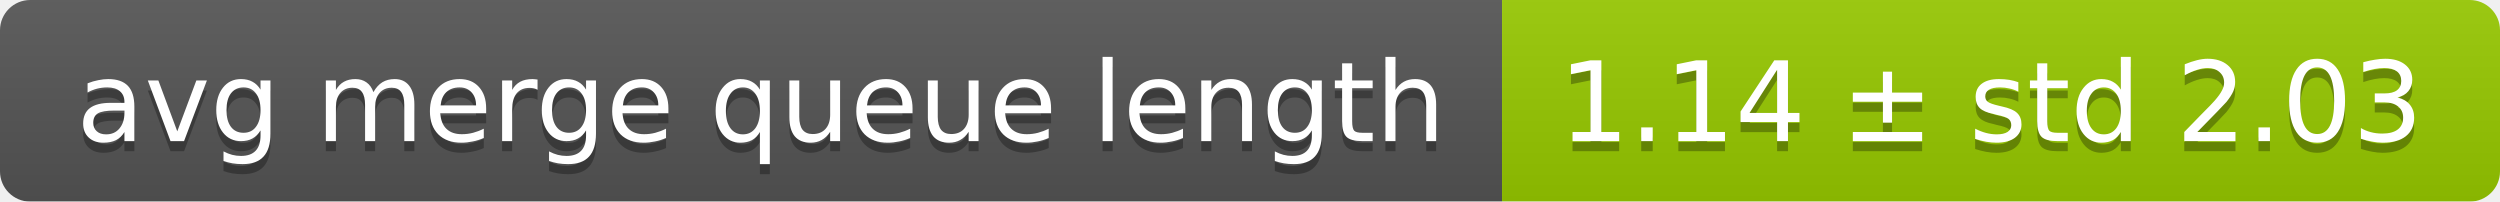
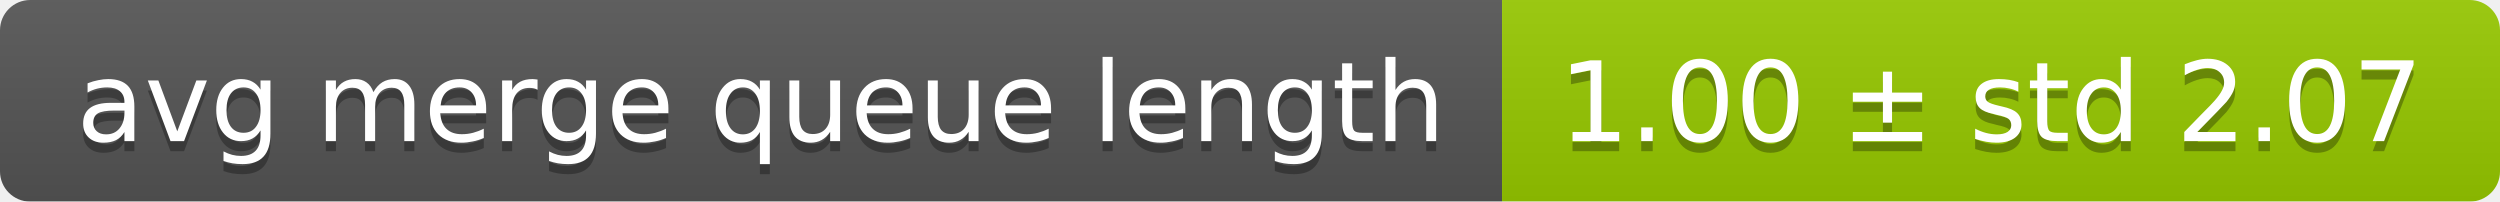
<svg xmlns="http://www.w3.org/2000/svg" width="248" height="20">
  <linearGradient id="smooth" x2="0" y2="100%">
    <stop offset="0" stop-color="#bbb" stop-opacity=".1" />
    <stop offset="1" stop-opacity=".1" />
  </linearGradient>
  <mask id="round">
    <rect width="248" height="20" rx="3" fill="#fff" />
  </mask>
  <g mask="url(#round)">
    <rect width="149" height="20" fill="#555" />
    <rect x="149" width="99" height="20" fill="#97ca00" />
    <rect width="248" height="20" fill="url(#smooth)" />
  </g>
  <g fill="#fff" text-anchor="middle" font-family="DejaVu Sans,Verdana,Geneva,sans-serif" font-size="11">
    <text x="75.5" y="15" fill="#010101" fill-opacity=".3">avg merge queue length</text>
    <text x="75.5" y="14">avg merge queue length</text>
-     <text x="197.5" y="15" fill="#010101" fill-opacity=".3">1.14 ± std 2.03</text>
-     <text x="197.5" y="14">1.14 ± std 2.03</text>
+     <text x="197.5" y="15" fill="#010101" fill-opacity=".3">1.00 ± std 2.07</text>
+     <text x="197.5" y="14">1.00 ± std 2.07</text>
  </g>
</svg>
